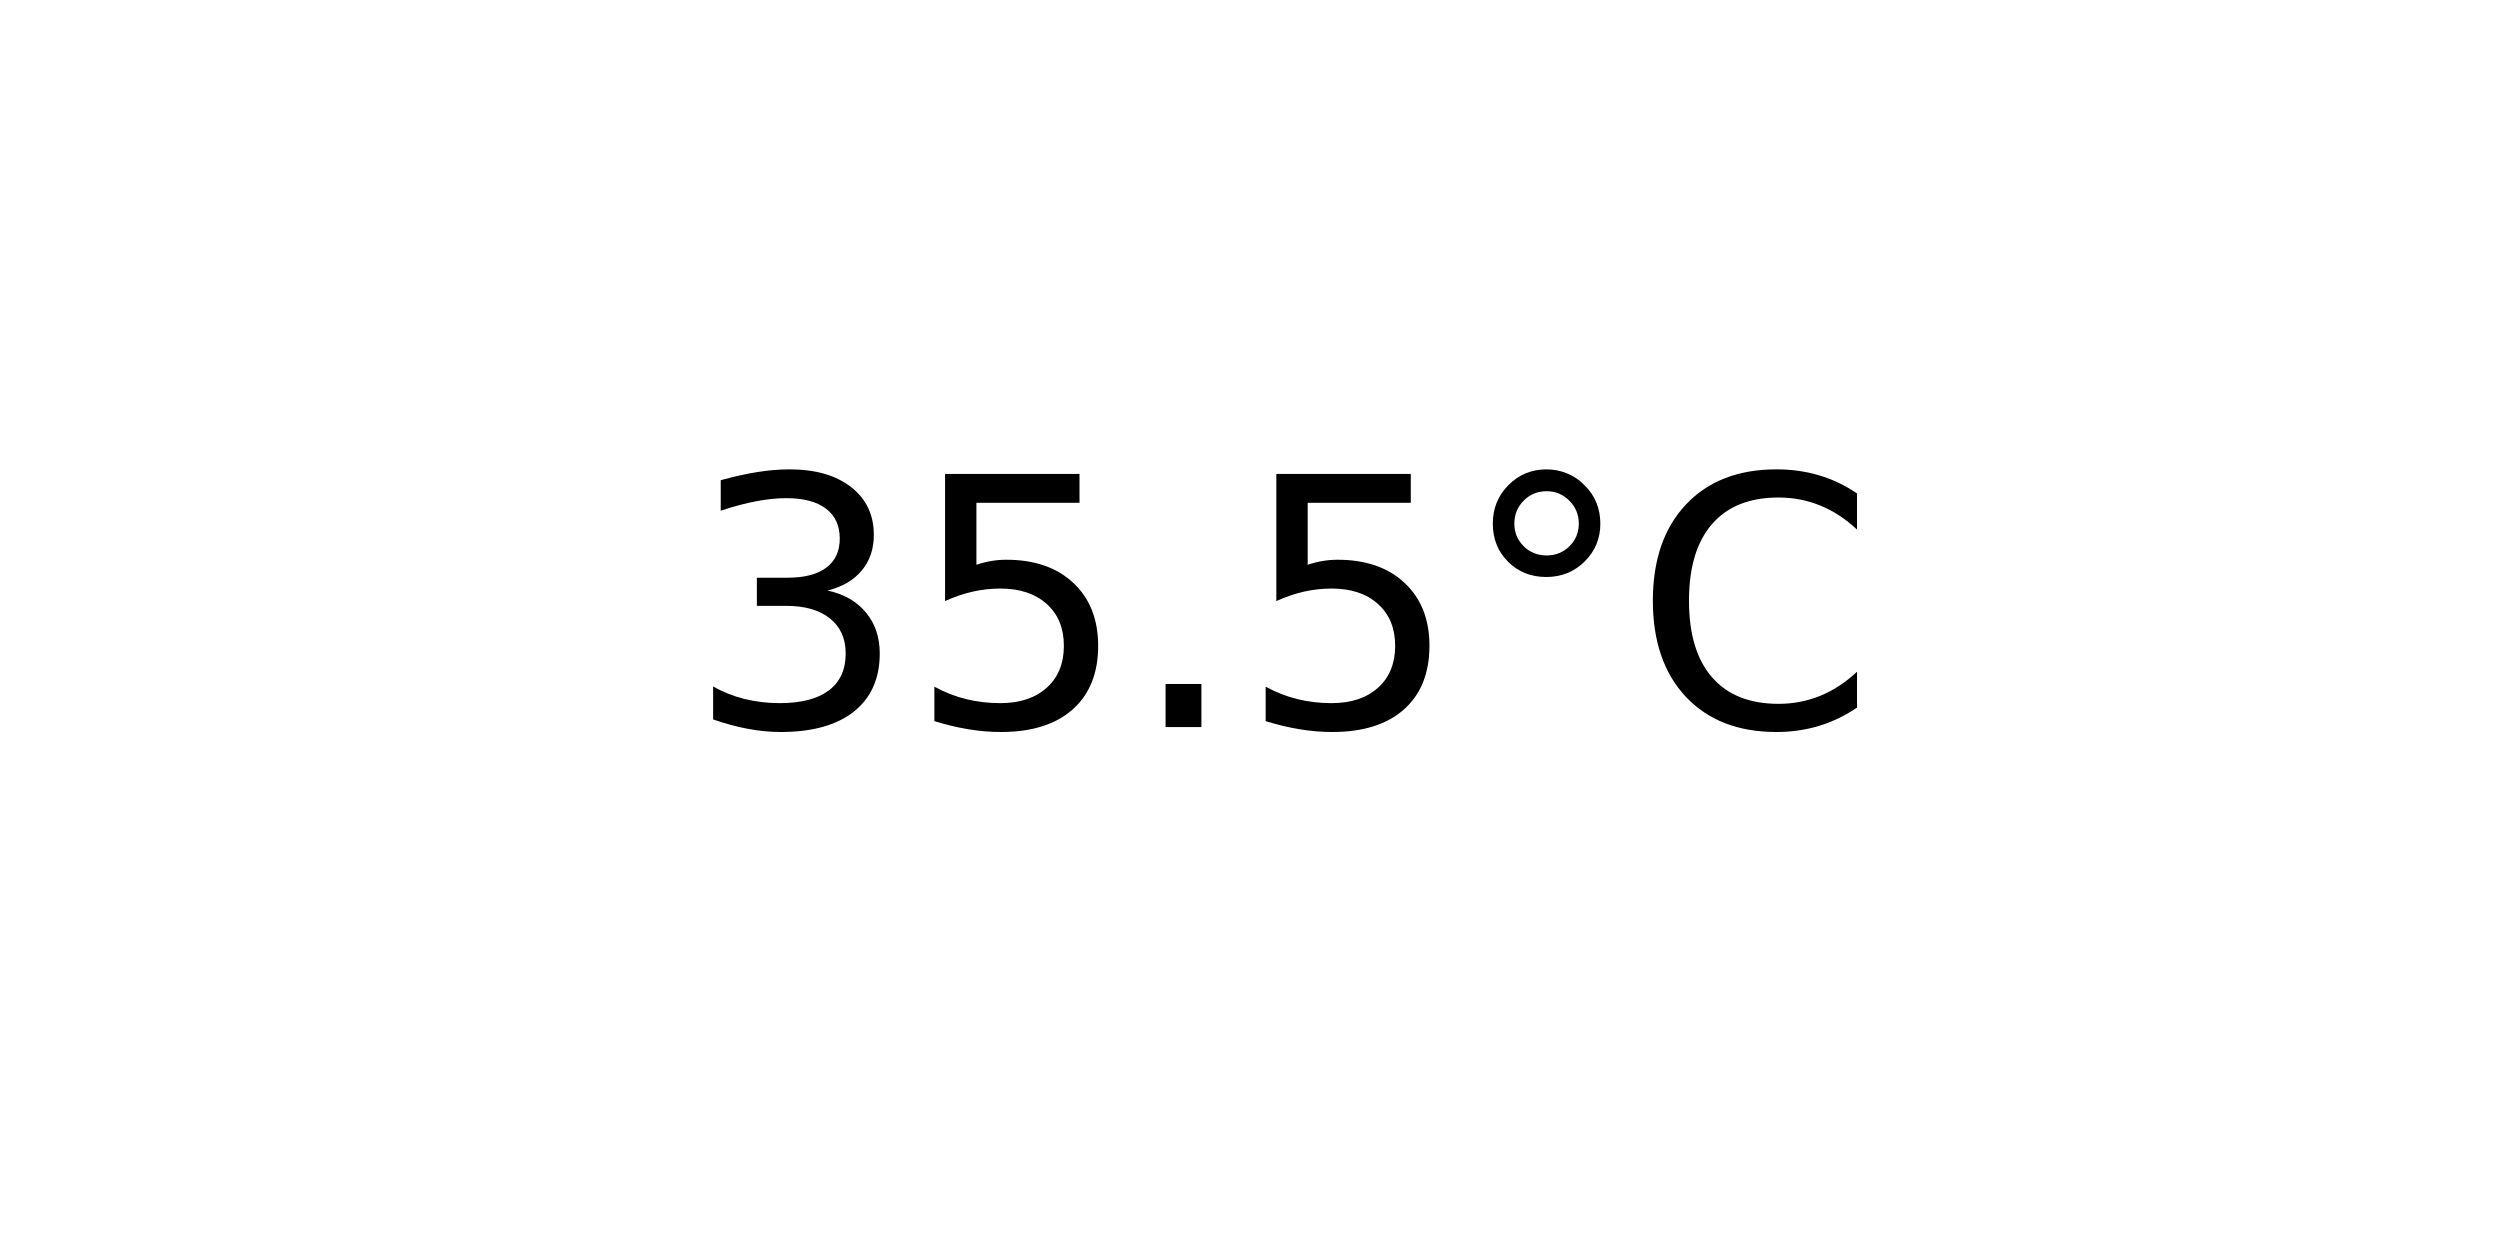
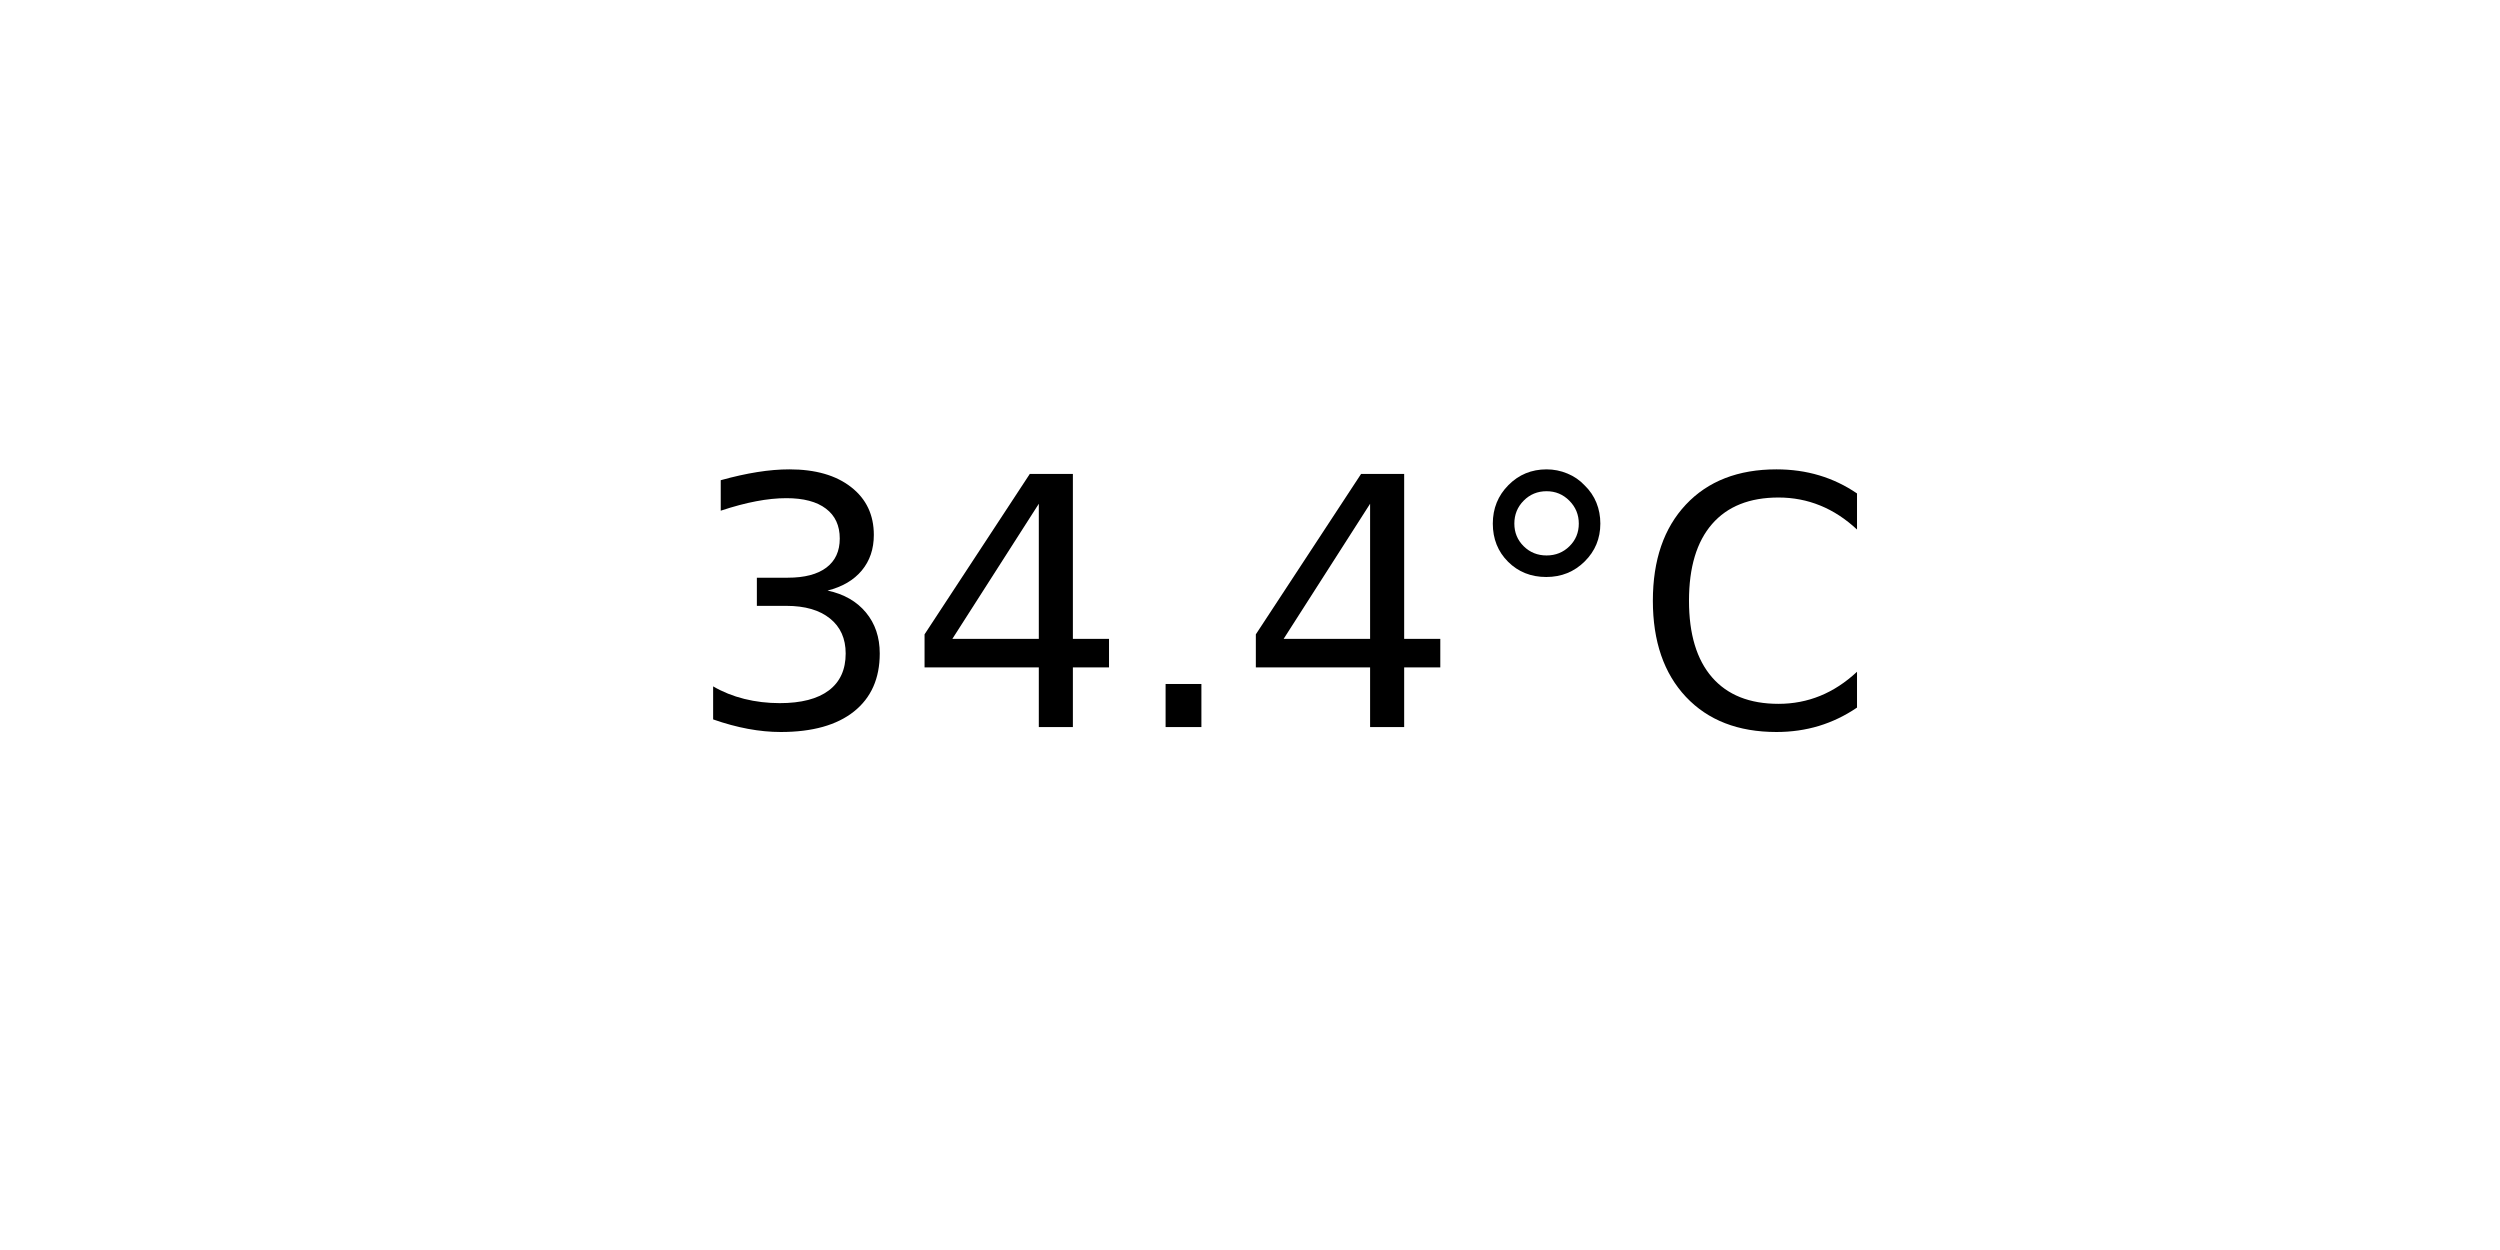
<svg xmlns="http://www.w3.org/2000/svg" xmlns:xlink="http://www.w3.org/1999/xlink" width="72pt" height="36pt" viewBox="0 0 72 36" version="1.1">
  <defs>
    <style type="text/css">*{stroke-linejoin: round; stroke-linecap: butt}</style>
  </defs>
  <g id="figure_1">
    <g id="axes_1">
      <g id="text_1">
        <g transform="translate(19.77578 20.93937) scale(0.1 -0.1)">
          <defs>
            <path id="DejaVuSans-33" d="M 2597 2516  Q 3050 2419 3304 2112  Q 3559 1806 3559 1356  Q 3559 666 3084 287  Q 2609 -91 1734 -91  Q 1441 -91 1130 -33  Q 819 25 488 141  L 488 750  Q 750 597 1062 519  Q 1375 441 1716 441  Q 2309 441 2620 675  Q 2931 909 2931 1356  Q 2931 1769 2642 2001  Q 2353 2234 1838 2234  L 1294 2234  L 1294 2753  L 1863 2753  Q 2328 2753 2575 2939  Q 2822 3125 2822 3475  Q 2822 3834 2567 4026  Q 2313 4219 1838 4219  Q 1578 4219 1281 4162  Q 984 4106 628 3988  L 628 4550  Q 988 4650 1302 4700  Q 1616 4750 1894 4750  Q 2613 4750 3031 4423  Q 3450 4097 3450 3541  Q 3450 3153 3228 2886  Q 3006 2619 2597 2516  z " transform="scale(0.015625)" />
-             <path id="DejaVuSans-35" d="M 691 4666  L 3169 4666  L 3169 4134  L 1269 4134  L 1269 2991  Q 1406 3038 1543 3061  Q 1681 3084 1819 3084  Q 2600 3084 3056 2656  Q 3513 2228 3513 1497  Q 3513 744 3044 326  Q 2575 -91 1722 -91  Q 1428 -91 1123 -41  Q 819 9 494 109  L 494 744  Q 775 591 1075 516  Q 1375 441 1709 441  Q 2250 441 2565 725  Q 2881 1009 2881 1497  Q 2881 1984 2565 2268  Q 2250 2553 1709 2553  Q 1456 2553 1204 2497  Q 953 2441 691 2322  L 691 4666  z " transform="scale(0.015625)" />
+             <path id="DejaVuSans-34" d="M 2419 4116  L 825 1625  L 2419 1625  L 2419 4116  z M 2253 4666  L 3047 4666  L 3047 1625  L 3713 1625  L 3713 1100  L 3047 1100  L 3047 0  L 2419 0  L 2419 1100  L 313 1100  L 313 1709  L 2253 4666  z " transform="scale(0.015625)" />
            <path id="DejaVuSans-2e" d="M 684 794  L 1344 794  L 1344 0  L 684 0  L 684 794  z " transform="scale(0.015625)" />
            <path id="DejaVuSans-b0" d="M 1600 4347  Q 1350 4347 1178 4173  Q 1006 4000 1006 3750  Q 1006 3503 1178 3333  Q 1350 3163 1600 3163  Q 1850 3163 2022 3333  Q 2194 3503 2194 3750  Q 2194 3997 2020 4172  Q 1847 4347 1600 4347  z M 1600 4750  Q 1800 4750 1984 4673  Q 2169 4597 2303 4453  Q 2447 4313 2519 4134  Q 2591 3956 2591 3750  Q 2591 3338 2302 3052  Q 2013 2766 1594 2766  Q 1172 2766 890 3047  Q 609 3328 609 3750  Q 609 4169 896 4459  Q 1184 4750 1600 4750  z " transform="scale(0.015625)" />
            <path id="DejaVuSans-43" d="M 4122 4306  L 4122 3641  Q 3803 3938 3442 4084  Q 3081 4231 2675 4231  Q 1875 4231 1450 3742  Q 1025 3253 1025 2328  Q 1025 1406 1450 917  Q 1875 428 2675 428  Q 3081 428 3442 575  Q 3803 722 4122 1019  L 4122 359  Q 3791 134 3420 21  Q 3050 -91 2638 -91  Q 1578 -91 968 557  Q 359 1206 359 2328  Q 359 3453 968 4101  Q 1578 4750 2638 4750  Q 3056 4750 3426 4639  Q 3797 4528 4122 4306  z " transform="scale(0.015625)" />
          </defs>
          <use xlink:href="#DejaVuSans-33" />
-           <use xlink:href="#DejaVuSans-35" x="63.623" />
+           <use xlink:href="#DejaVuSans-34" x="63.623" />
          <use xlink:href="#DejaVuSans-2e" x="127.246" />
-           <use xlink:href="#DejaVuSans-35" x="159.033" />
+           <use xlink:href="#DejaVuSans-34" x="159.033" />
          <use xlink:href="#DejaVuSans-b0" x="222.656" />
          <use xlink:href="#DejaVuSans-43" x="272.656" />
        </g>
      </g>
    </g>
  </g>
</svg>
